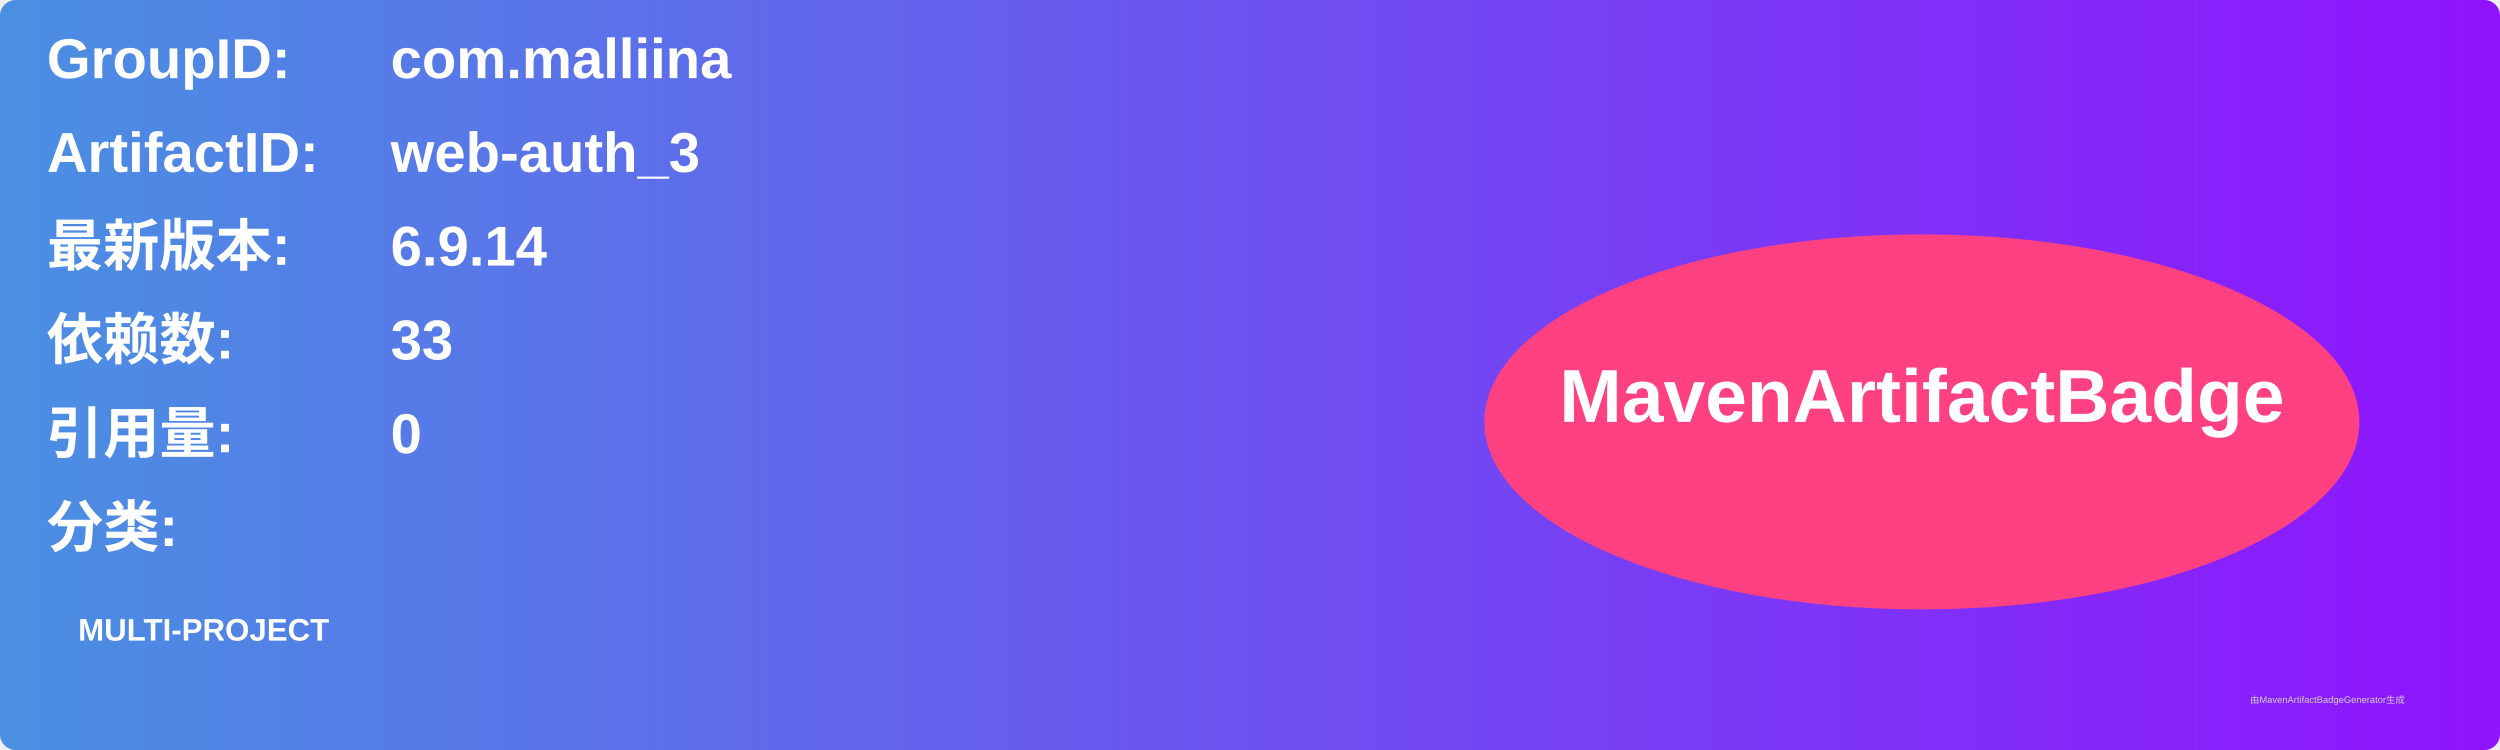
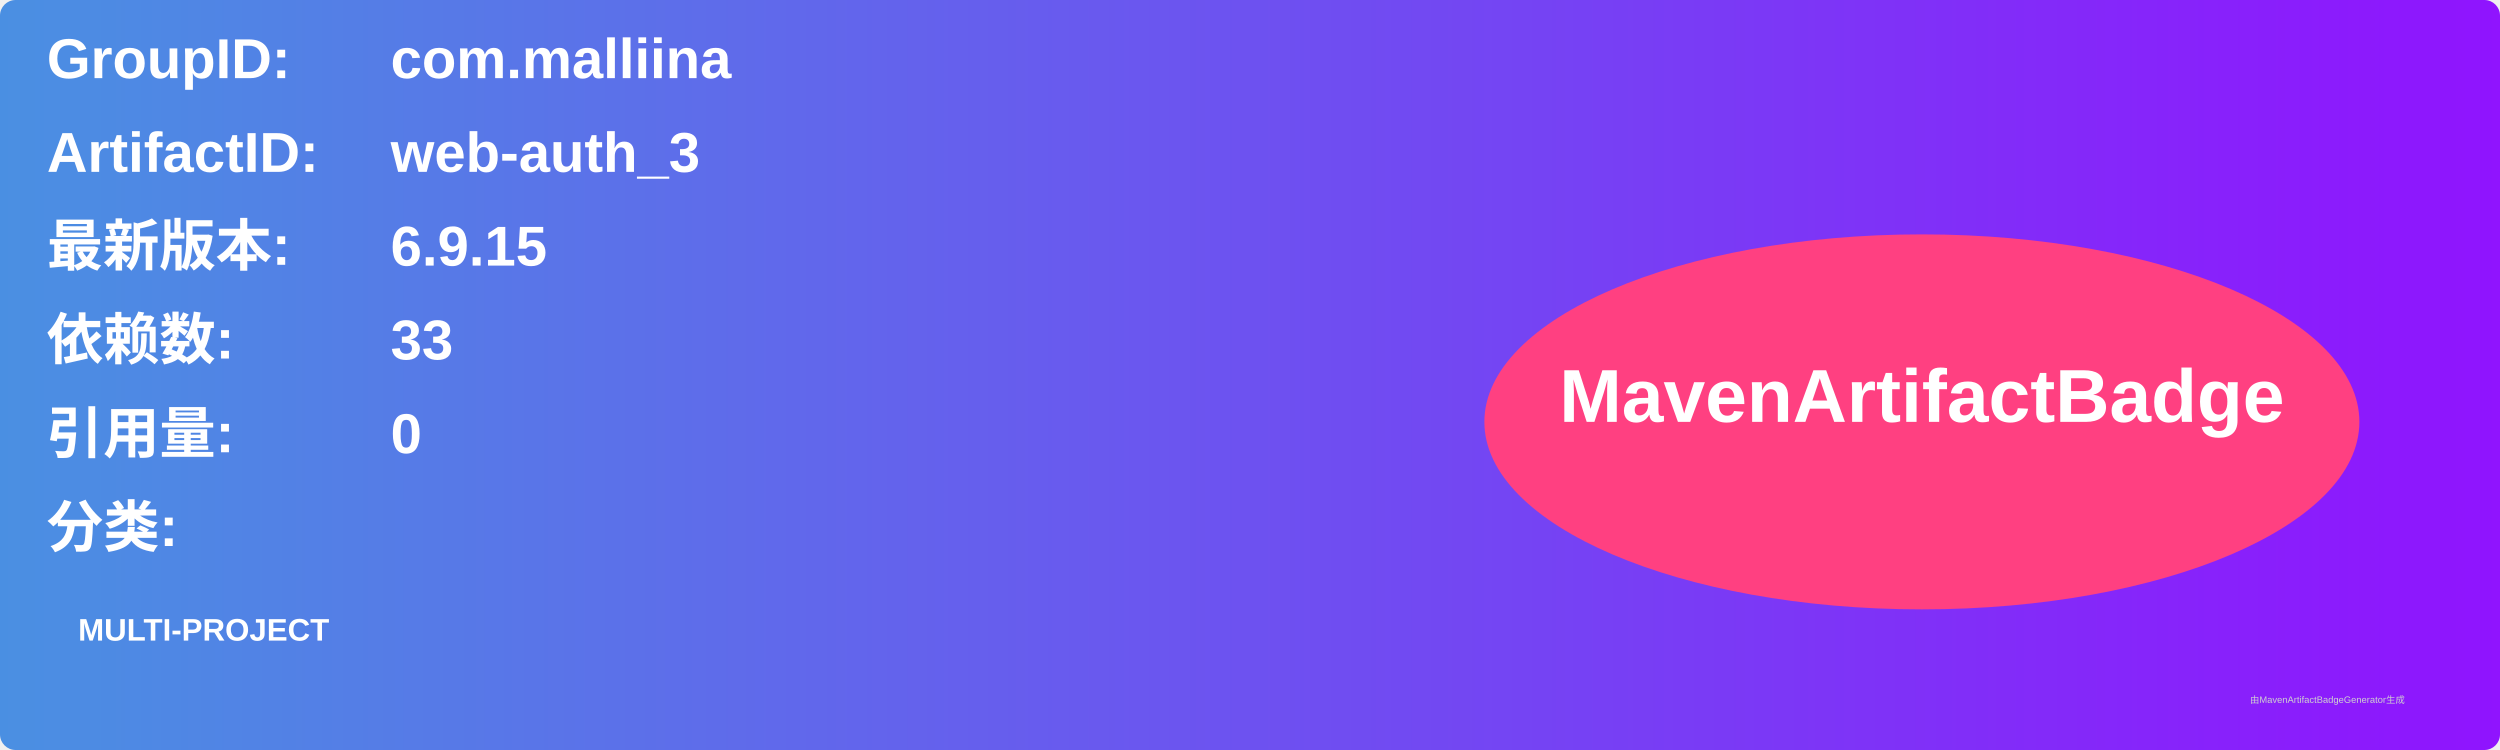
<svg xmlns="http://www.w3.org/2000/svg" width="800" height="240" viewBox="0 0 800 240">
  <linearGradient id="grad" x1="0%" y1="0%" x2="100%" y2="0%">
    <stop offset="0%" stop-color="#4a90e2" />
    <stop offset="100%" stop-color="#9013fe" />
  </linearGradient>
  <rect width="100%" height="100%" rx="5" ry="5" fill="url(#grad)" />
  <g transform="translate(15, 15)">
    <text x="0" y="10" font-family="Arial" font-size="18" fill="white" font-weight="bold" width="260">GroupID:</text>
    <text x="110" y="10" font-family="Arial" font-size="18" fill="white" font-weight="bold" width="460">com.malliina</text>
    <text x="0" y="40" font-family="Arial" font-size="18" fill="white" font-weight="bold" width="260">ArtifactID:</text>
    <text x="110" y="40" font-family="Arial" font-size="18" fill="white" font-weight="bold" width="460">web-auth_3</text>
    <text x="0" y="70" font-family="Arial" font-size="18" fill="white" font-weight="bold">最新版本:</text>
    <text x="110" y="70" font-family="Arial" font-size="18" fill="white" font-weight="bold">
-       <tspan font-weight="bold">6.9.14</tspan>
+       <tspan font-weight="bold">6.9.15</tspan>
    </text>
    <text x="0" y="100" font-family="Arial" font-size="18" fill="white" font-weight="bold">依赖数: </text>
    <text x="110" y="100" font-family="Arial" font-size="18" fill="white">
      <tspan font-weight="bold">33</tspan>
    </text>
    <text x="0" y="130" font-family="Arial" font-size="18" fill="white" font-weight="bold">引用量: </text>
    <text x="110" y="130" font-family="Arial" font-size="18" fill="white">
      <tspan font-weight="bold">0</tspan>
    </text>
    <text x="0" y="160" font-family="Arial" font-size="18" fill="white" font-weight="bold">分类:</text>
    <text x="10" y="190" font-family="Arial" font-size="10" fill="white">
      <tspan font-weight="bold">MULTI-PROJECT</tspan>
    </text>
    <ellipse cx="600" cy="120" rx="140" ry="60" fill="#ff4081" />
    <text x="600" y="120" text-anchor="middle" font-family="Arial" font-size="24" fill="white" font-weight="bold">MavenArtifactBadge</text>
  </g>
  <text x="720" y="225" font-family="Arial" font-size="3" fill="#d0d0d0">由MavenArtifactBadgeGenerator生成</text>
</svg>
